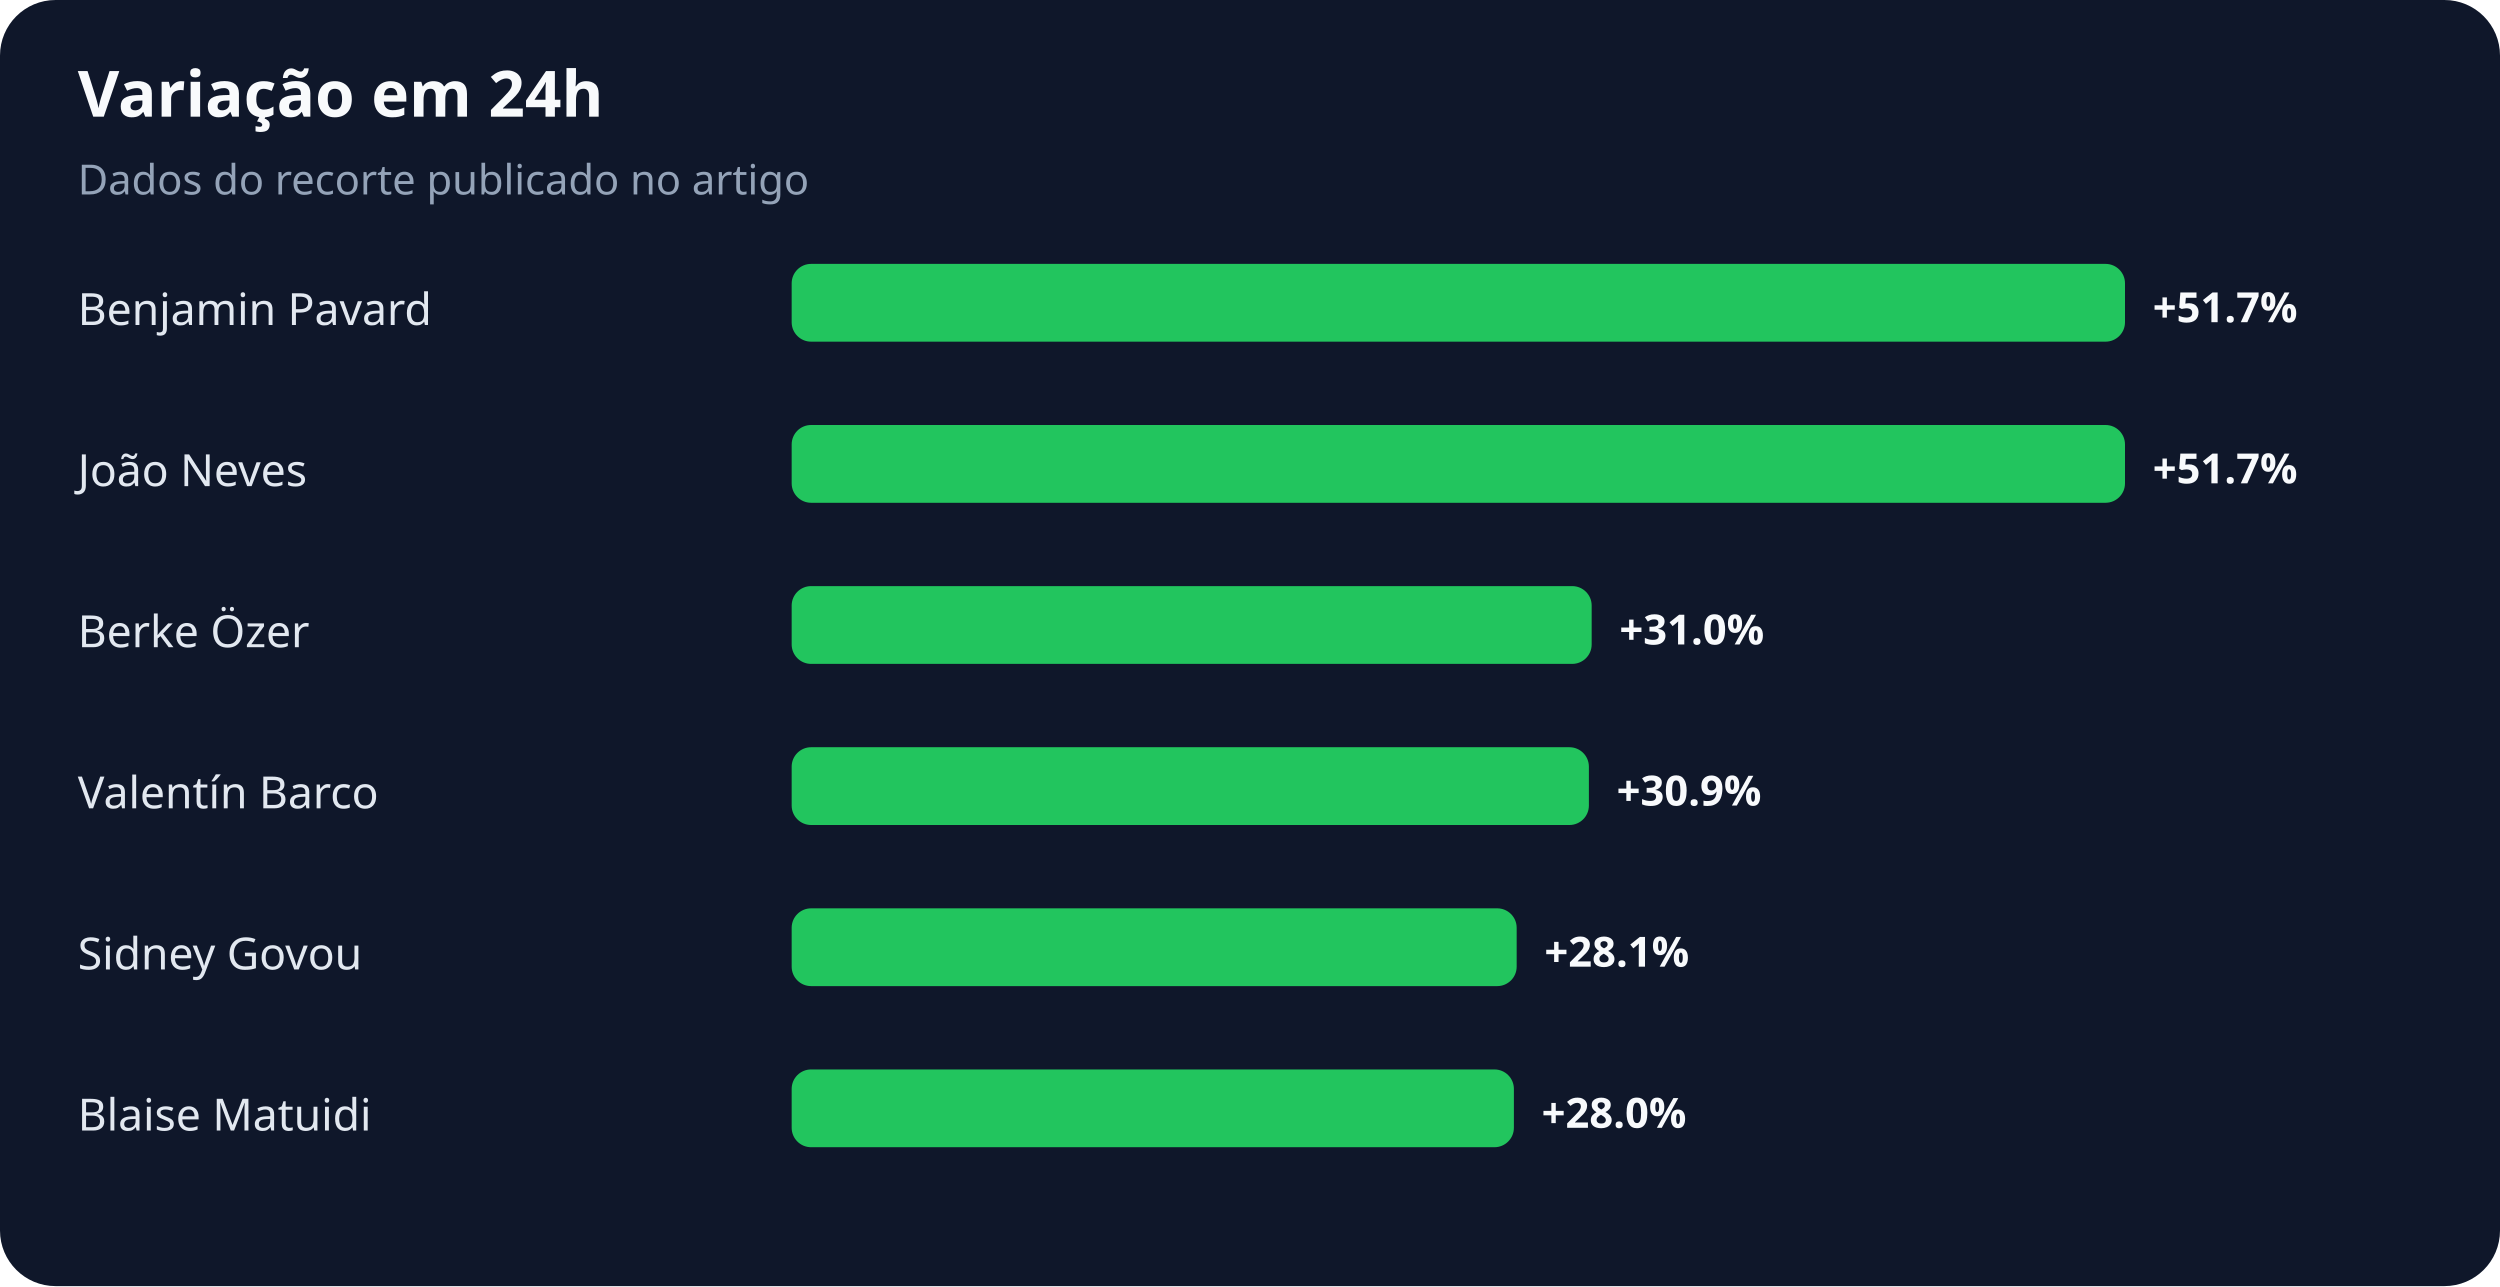
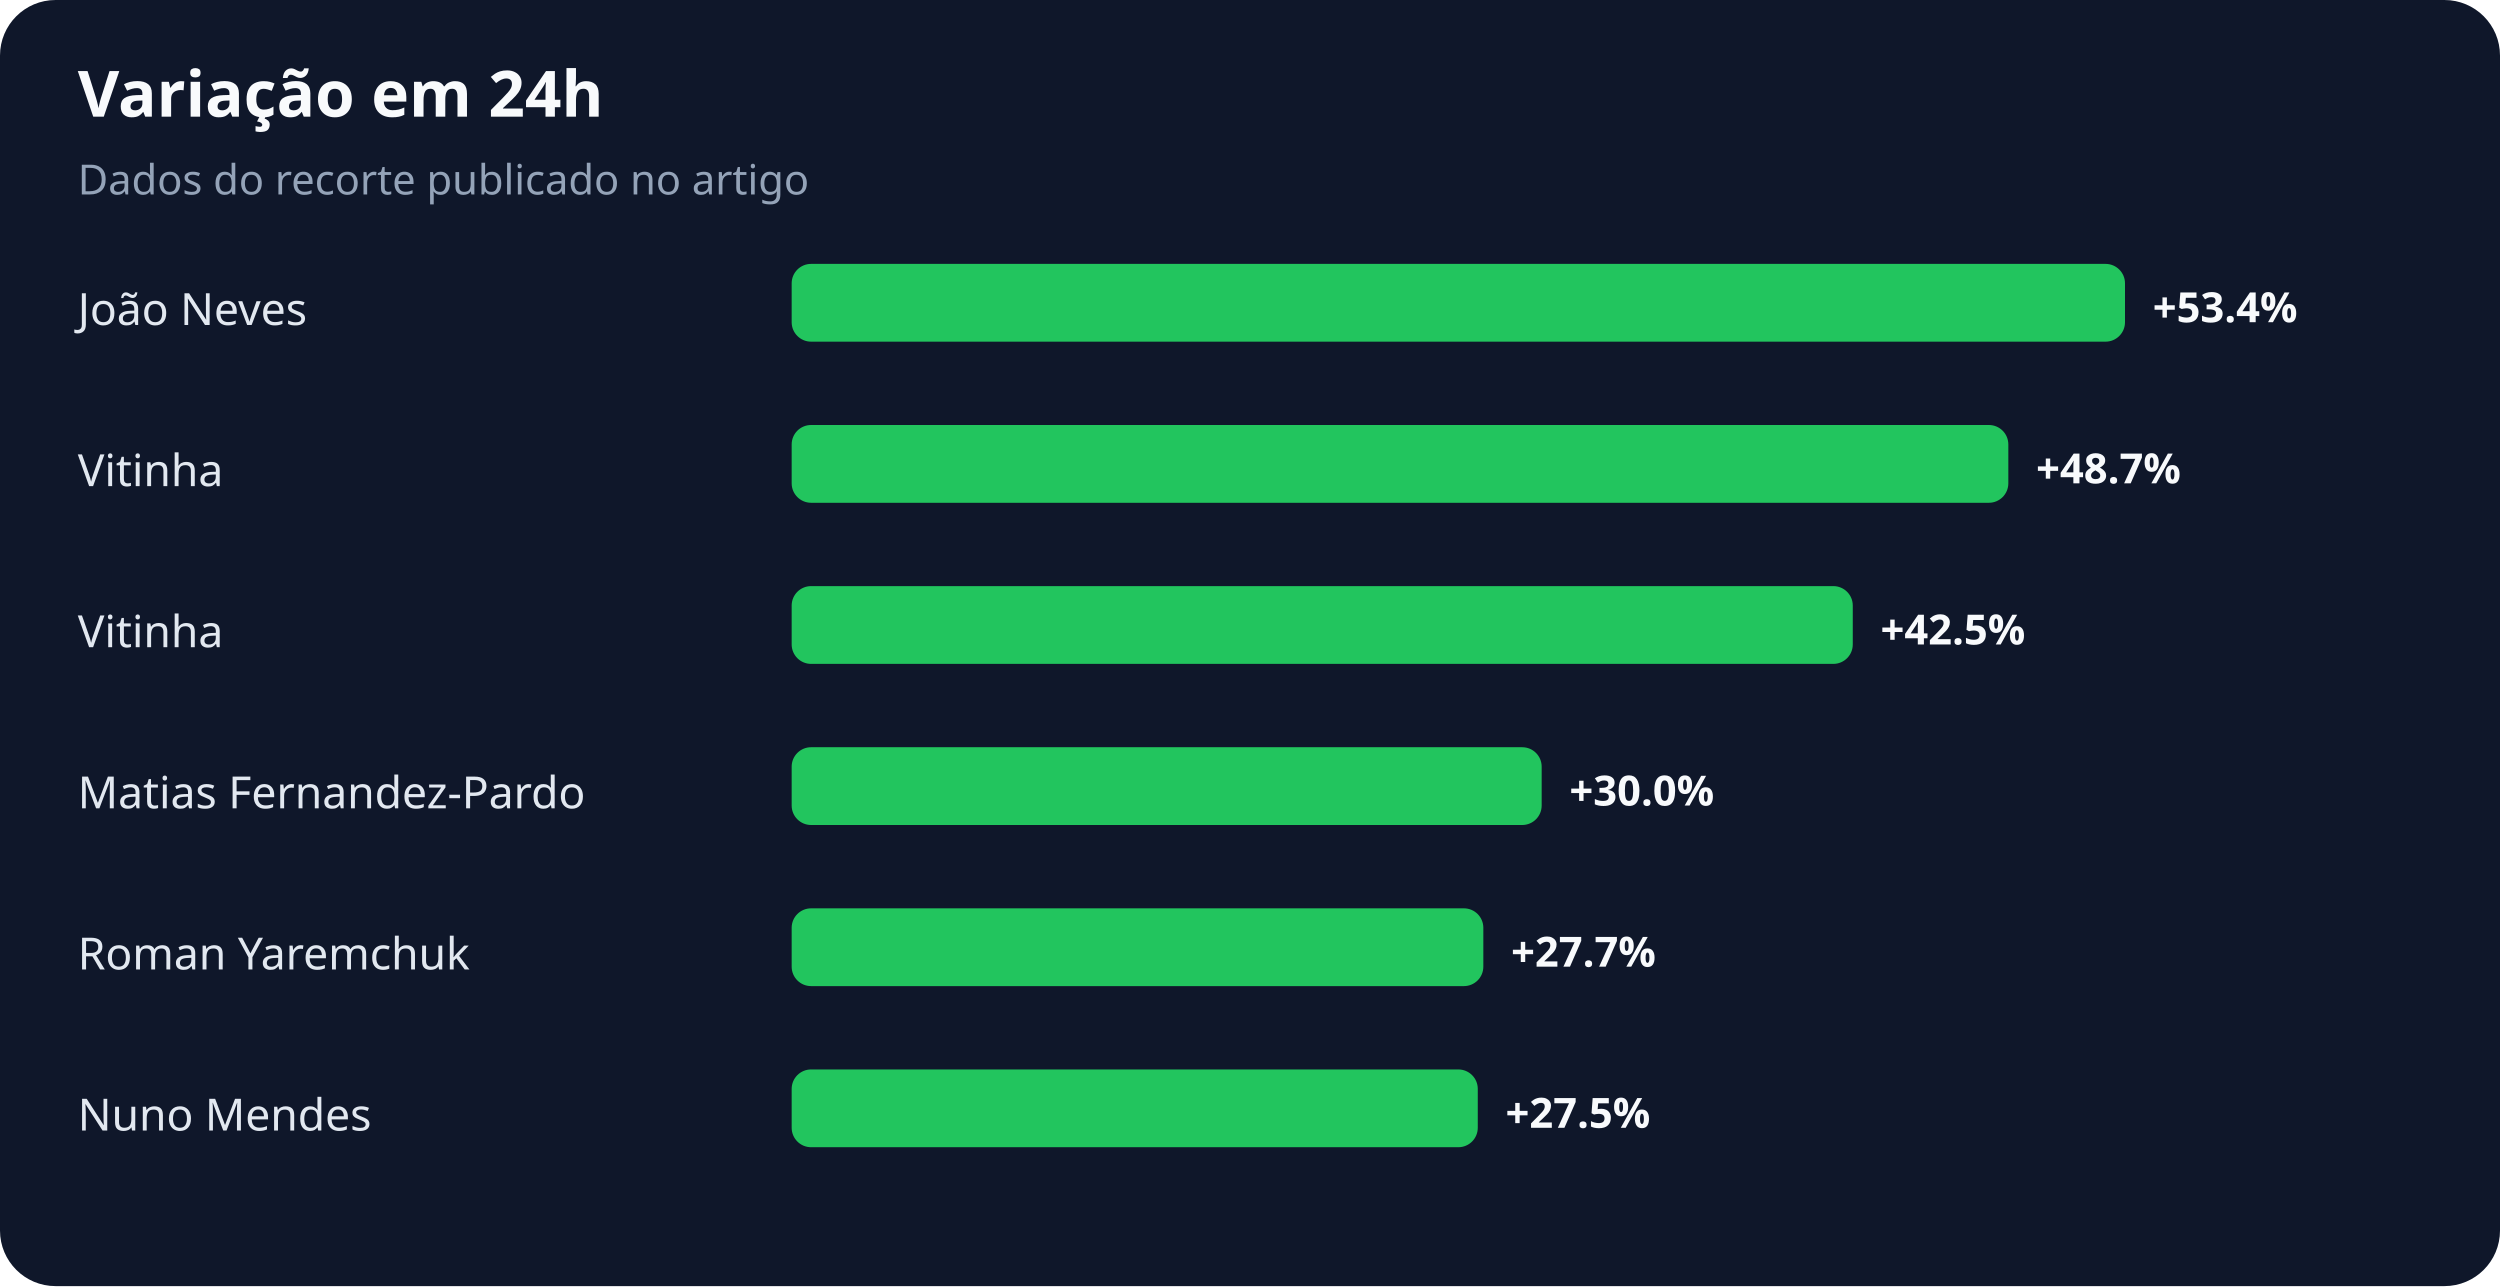
<svg xmlns="http://www.w3.org/2000/svg" width="900" height="463" viewBox="0 0 900 463" role="img" aria-labelledby="title desc">
  <rect width="100%" height="100%" rx="20" fill="#0f172a" />
  <text x="28" y="42" fill="#f8fafc" font-family="system-ui,sans-serif" font-size="23" font-weight="700">Variação em 24h</text>
  <text x="28" y="70" fill="#94a3b8" font-family="system-ui,sans-serif" font-size="15">Dados do recorte publicado no artigo</text>
-   <text x="28" y="117" fill="#e2e8f0" font-family="system-ui,sans-serif" font-size="16">Benjamin Pavard</text>
+   <text x="28" y="117" fill="#e2e8f0" font-family="system-ui,sans-serif" font-size="16">João Neves</text>
  <rect x="285" y="95" width="480" height="28" rx="7" fill="#22c55e" />
-   <text x="775" y="116" fill="#f8fafc" font-family="system-ui,sans-serif" font-size="15" font-weight="700">+51.7%</text>
-   <text x="28" y="175" fill="#e2e8f0" font-family="system-ui,sans-serif" font-size="16">João Neves</text>
-   <rect x="285" y="153" width="480" height="28" rx="7" fill="#22c55e" />
-   <text x="775" y="174" fill="#f8fafc" font-family="system-ui,sans-serif" font-size="15" font-weight="700">+51.7%</text>
-   <text x="28" y="233" fill="#e2e8f0" font-family="system-ui,sans-serif" font-size="16">Berke Özer</text>
-   <rect x="285" y="211" width="288" height="28" rx="7" fill="#22c55e" />
-   <text x="583" y="232" fill="#f8fafc" font-family="system-ui,sans-serif" font-size="15" font-weight="700">+31.0%</text>
-   <text x="28" y="291" fill="#e2e8f0" font-family="system-ui,sans-serif" font-size="16">Valentín Barco</text>
-   <rect x="285" y="269" width="287" height="28" rx="7" fill="#22c55e" />
-   <text x="582" y="290" fill="#f8fafc" font-family="system-ui,sans-serif" font-size="15" font-weight="700">+30.9%</text>
-   <text x="28" y="349" fill="#e2e8f0" font-family="system-ui,sans-serif" font-size="16">Sidney Govou</text>
-   <rect x="285" y="327" width="261" height="28" rx="7" fill="#22c55e" />
-   <text x="556" y="348" fill="#f8fafc" font-family="system-ui,sans-serif" font-size="15" font-weight="700">+28.1%</text>
-   <text x="28" y="407" fill="#e2e8f0" font-family="system-ui,sans-serif" font-size="16">Blaise Matuidi</text>
-   <rect x="285" y="385" width="260" height="28" rx="7" fill="#22c55e" />
-   <text x="555" y="406" fill="#f8fafc" font-family="system-ui,sans-serif" font-size="15" font-weight="700">+28.0%</text>
+   <text x="775" y="116" fill="#f8fafc" font-family="system-ui,sans-serif" font-size="15" font-weight="700">+53.4%</text>
+   <text x="28" y="175" fill="#e2e8f0" font-family="system-ui,sans-serif" font-size="16">Vitinha</text>
+   <rect x="285" y="153" width="438" height="28" rx="7" fill="#22c55e" />
+   <text x="733" y="174" fill="#f8fafc" font-family="system-ui,sans-serif" font-size="15" font-weight="700">+48.7%</text>
+   <text x="28" y="233" fill="#e2e8f0" font-family="system-ui,sans-serif" font-size="16">Vitinha</text>
+   <rect x="285" y="211" width="382" height="28" rx="7" fill="#22c55e" />
+   <text x="677" y="232" fill="#f8fafc" font-family="system-ui,sans-serif" font-size="15" font-weight="700">+42.5%</text>
+   <text x="28" y="291" fill="#e2e8f0" font-family="system-ui,sans-serif" font-size="16">Matias Fernandez-Pardo</text>
+   <rect x="285" y="269" width="270" height="28" rx="7" fill="#22c55e" />
+   <text x="565" y="290" fill="#f8fafc" font-family="system-ui,sans-serif" font-size="15" font-weight="700">+30.0%</text>
+   <text x="28" y="349" fill="#e2e8f0" font-family="system-ui,sans-serif" font-size="16">Roman Yaremchuk</text>
+   <rect x="285" y="327" width="249" height="28" rx="7" fill="#22c55e" />
+   <text x="544" y="348" fill="#f8fafc" font-family="system-ui,sans-serif" font-size="15" font-weight="700">+27.7%</text>
+   <text x="28" y="407" fill="#e2e8f0" font-family="system-ui,sans-serif" font-size="16">Nuno Mendes</text>
+   <rect x="285" y="385" width="247" height="28" rx="7" fill="#22c55e" />
+   <text x="542" y="406" fill="#f8fafc" font-family="system-ui,sans-serif" font-size="15" font-weight="700">+27.5%</text>
</svg>
